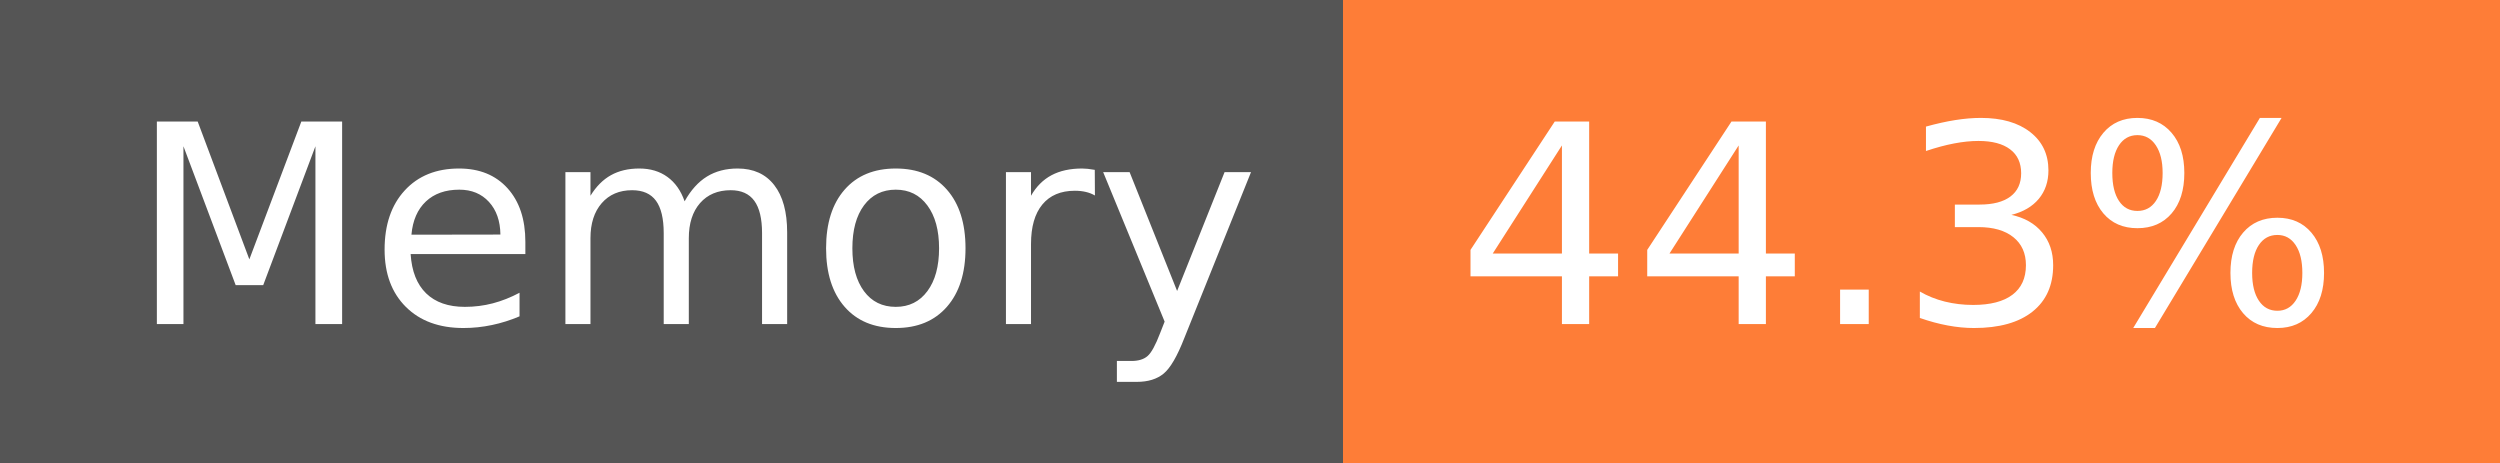
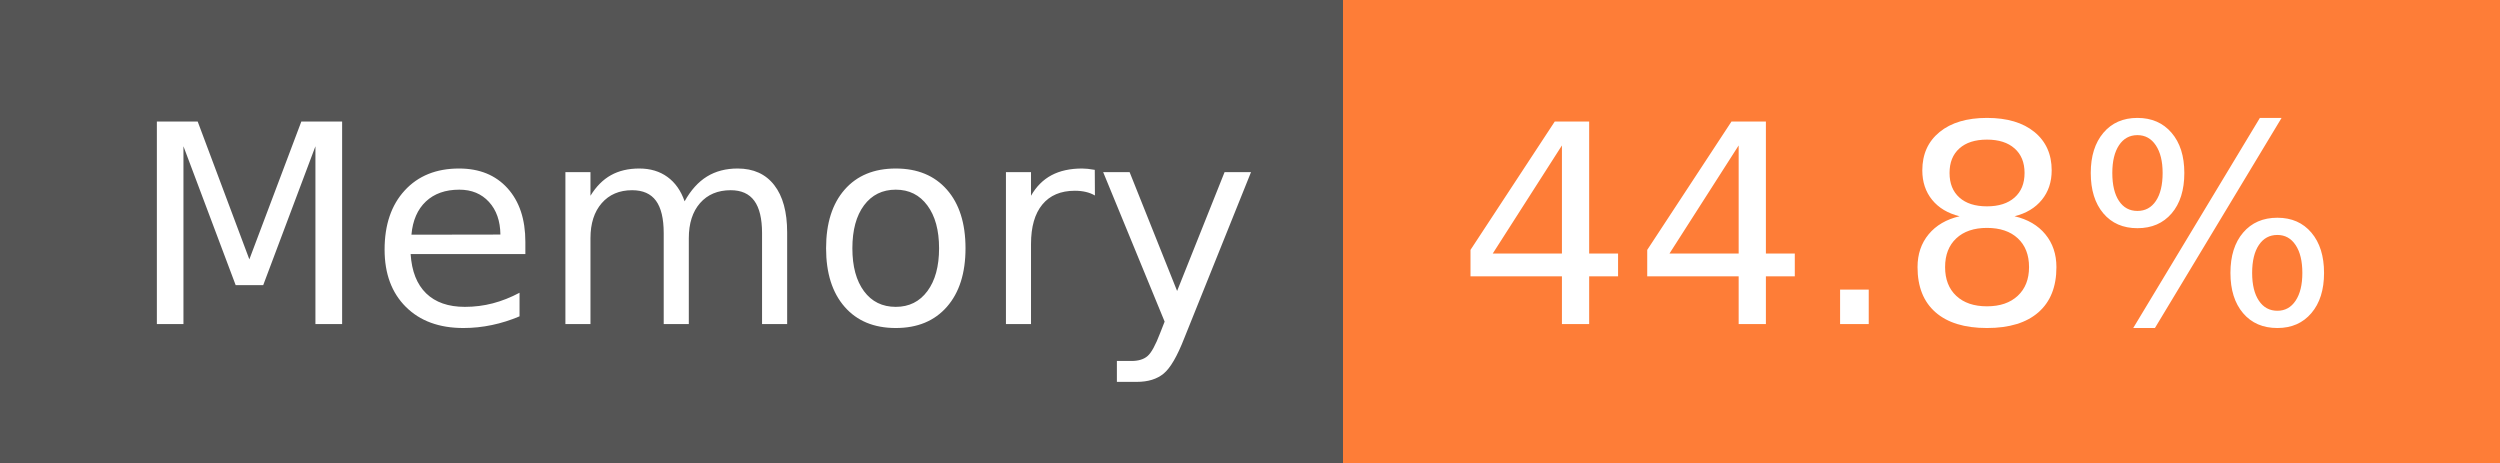
- <svg xmlns="http://www.w3.org/2000/svg" width="108" height="20" role="img" aria-label="Memory: 44.3%">
+ <svg xmlns="http://www.w3.org/2000/svg" width="108" height="20" role="img" aria-label="Memory: 44.8%">
  <g shape-rendering="crispEdges">
    <rect width="58" height="20" fill="#555" />
    <rect x="58" width="50" height="20" fill="#fe7d37" />
  </g>
  <g fill="#fff" text-anchor="middle" font-family="Verdana,Geneva,DejaVu Sans,sans-serif" text-rendering="geometricPrecision" font-size="120">
    <text x="300" y="140" transform="scale(.1)" fill="#fff" textLength="466">Memory</text>
-     <text x="820" y="140" transform="scale(.1)" fill="#fff" textLength="390">44.3%</text>
+     <text x="820" y="140" transform="scale(.1)" fill="#fff" textLength="390">44.8%</text>
  </g>
</svg>
